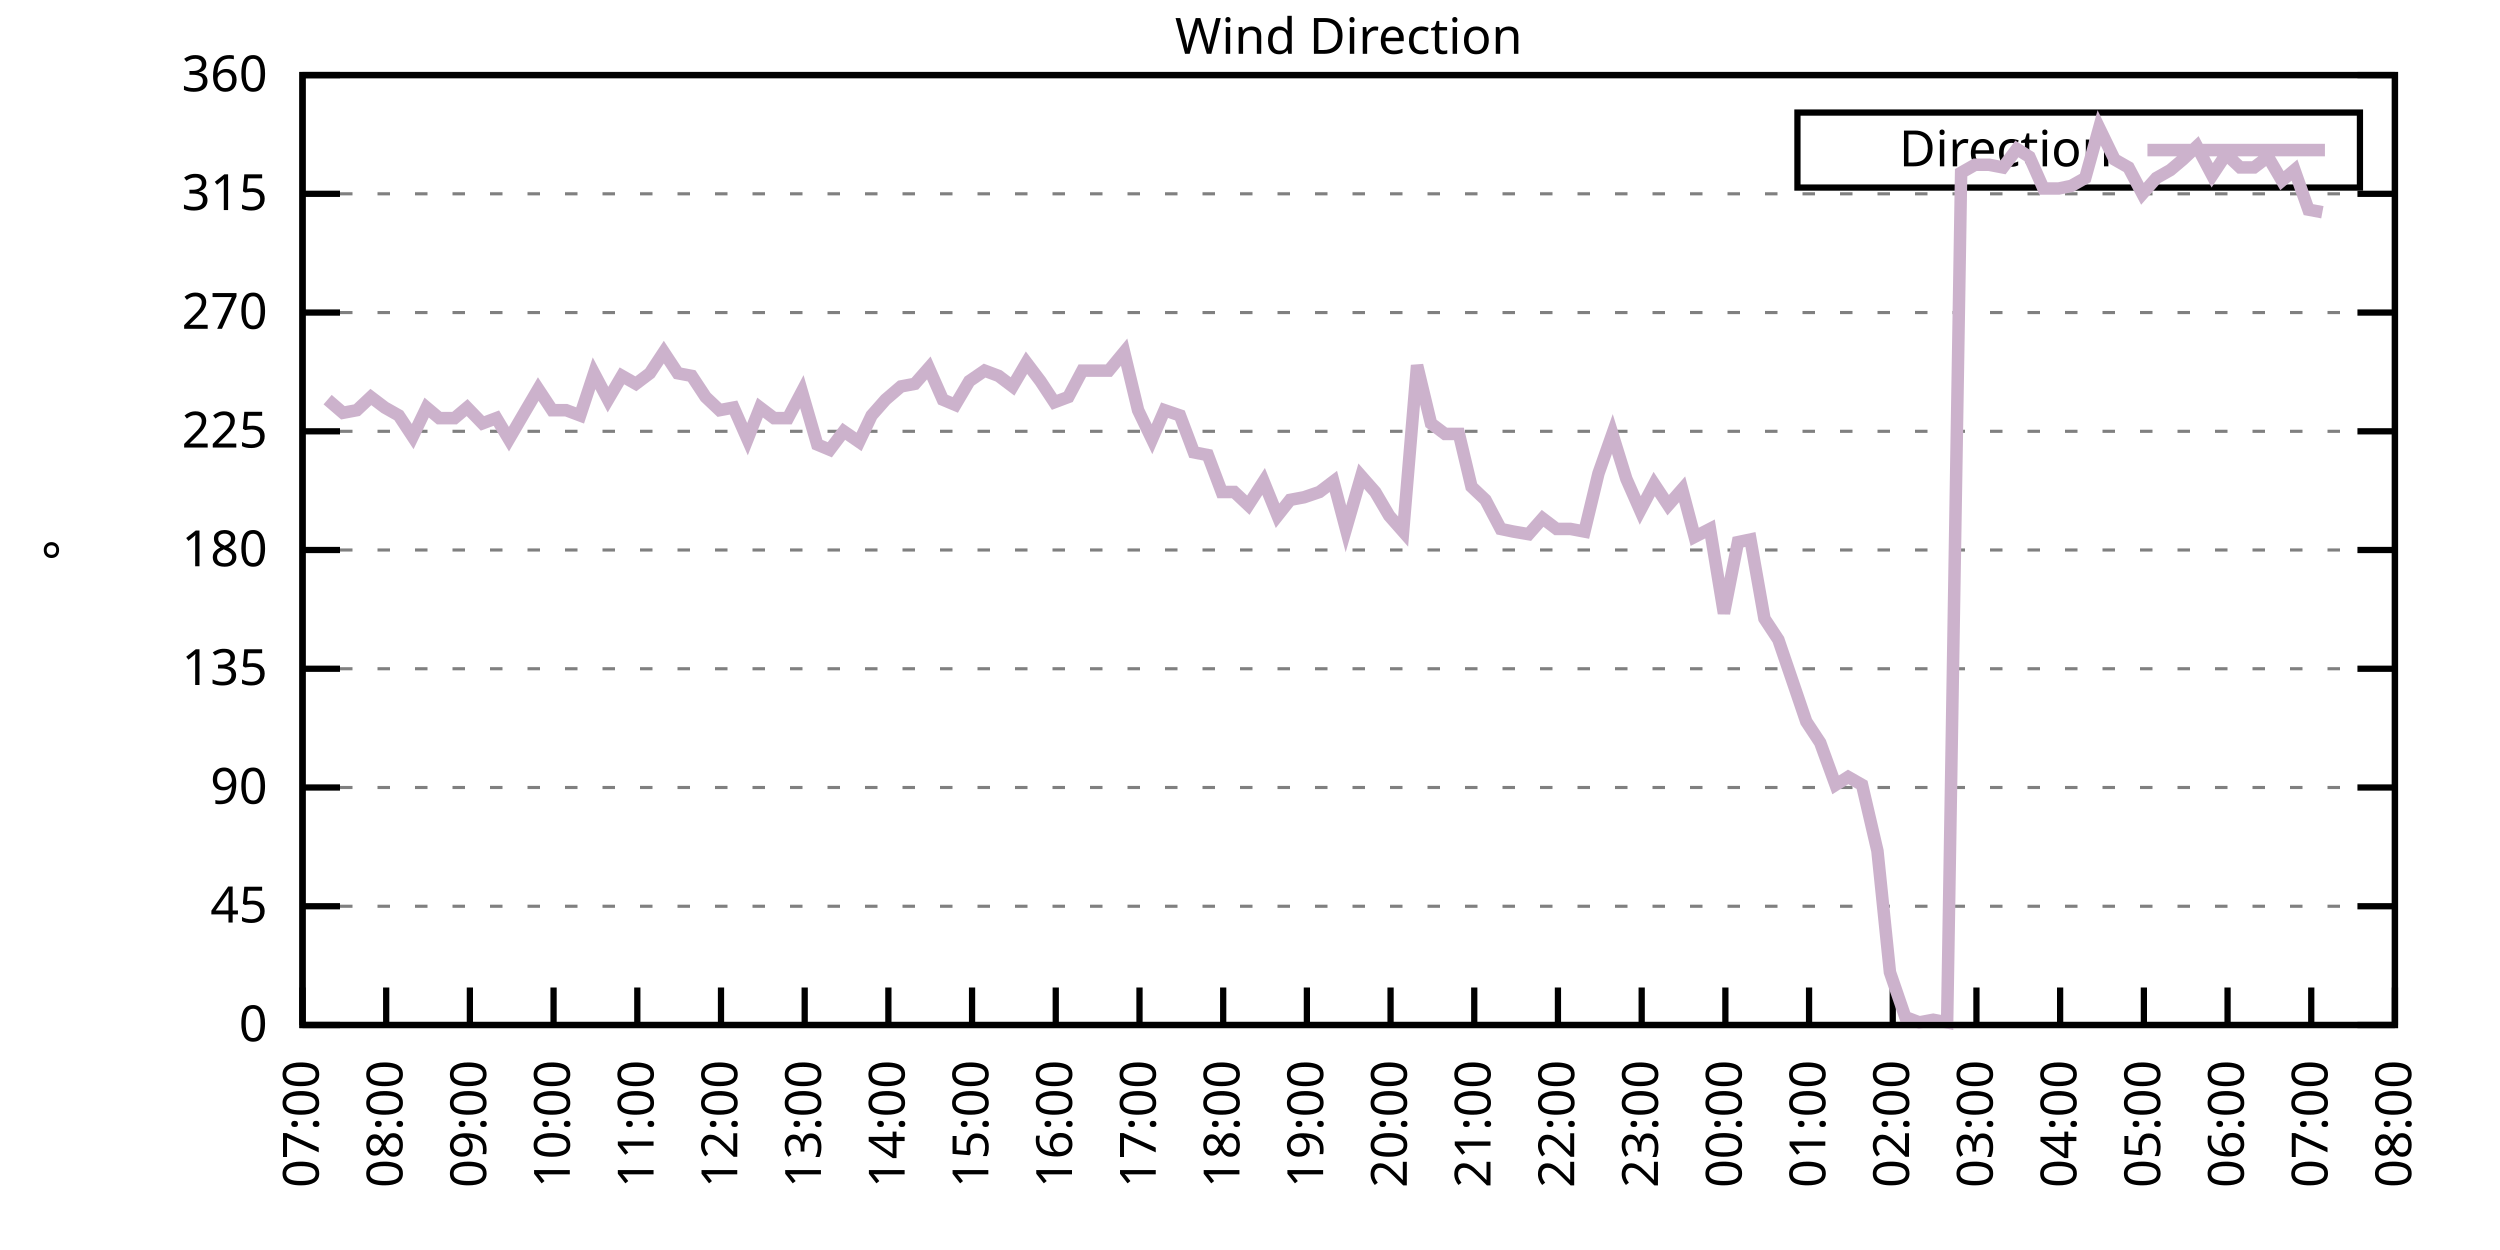
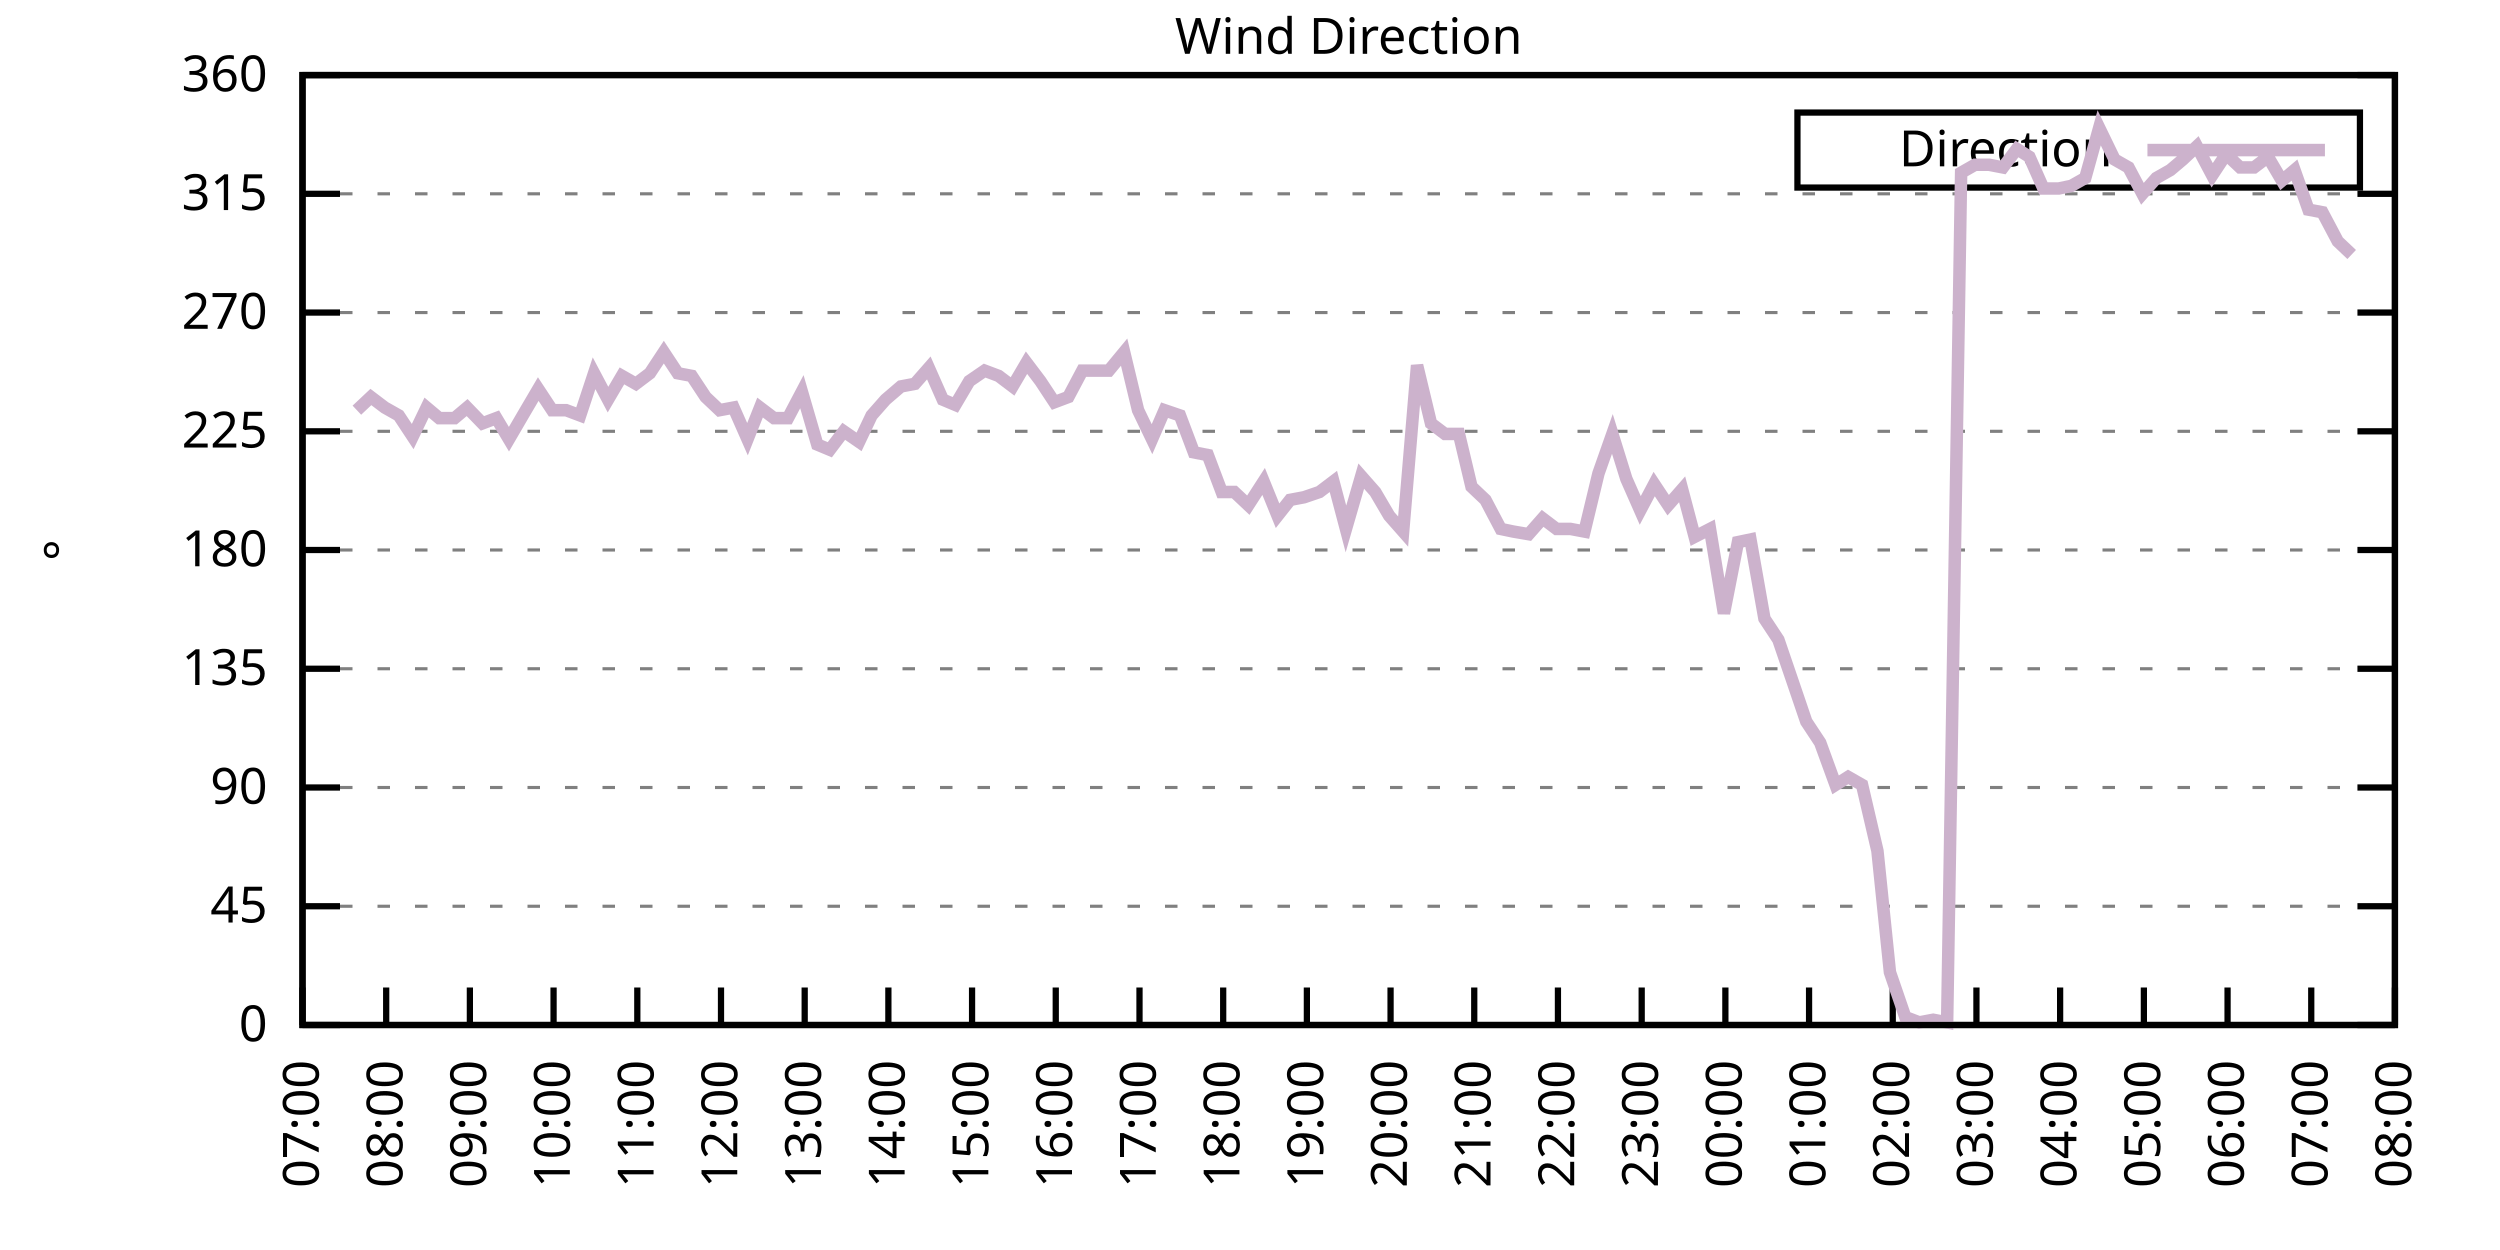
<svg xmlns="http://www.w3.org/2000/svg" xmlns:xlink="http://www.w3.org/1999/xlink" width="400" height="200" viewBox="0 0 400 200">
  <g id="gnuplot_canvas">
    <rect x="0" y="0" width="400" height="200" fill="none" />
    <defs>
      <circle id="gpDot" r="0.5" stroke-width="0.5" stroke="currentColor" />
      <path id="gpPt0" stroke-width="0.333" stroke="currentColor" d="M-1,0 h2 M0,-1 v2" />
      <path id="gpPt1" stroke-width="0.333" stroke="currentColor" d="M-1,-1 L1,1 M1,-1 L-1,1" />
      <path id="gpPt2" stroke-width="0.333" stroke="currentColor" d="M-1,0 L1,0 M0,-1 L0,1 M-1,-1 L1,1 M-1,1 L1,-1" />
      <rect id="gpPt3" stroke-width="0.333" stroke="currentColor" x="-1" y="-1" width="2" height="2" />
      <rect id="gpPt4" stroke-width="0.333" stroke="currentColor" fill="currentColor" x="-1" y="-1" width="2" height="2" />
      <circle id="gpPt5" stroke-width="0.333" stroke="currentColor" cx="0" cy="0" r="1" />
      <use xlink:href="#gpPt5" id="gpPt6" fill="currentColor" stroke="none" />
      <path id="gpPt7" stroke-width="0.333" stroke="currentColor" d="M0,-1.33 L-1.33,0.67 L1.33,0.67 z" />
      <use xlink:href="#gpPt7" id="gpPt8" fill="currentColor" stroke="none" />
      <use xlink:href="#gpPt7" id="gpPt9" stroke="currentColor" transform="rotate(180)" />
      <use xlink:href="#gpPt9" id="gpPt10" fill="currentColor" stroke="none" />
      <use xlink:href="#gpPt3" id="gpPt11" stroke="currentColor" transform="rotate(45)" />
      <use xlink:href="#gpPt11" id="gpPt12" fill="currentColor" stroke="none" />
      <path id="gpPt13" stroke-width="0.333" stroke="currentColor" d="M0,1.330 L1.265,0.411 L0.782,-1.067 L-0.782,-1.076 L-1.265,0.411 z" />
      <use xlink:href="#gpPt13" id="gpPt14" fill="currentColor" stroke="none" />
      <filter id="textbox" filterUnits="objectBoundingBox" x="0" y="0" height="1" width="1">
        <feFlood flood-color="white" flood-opacity="1" result="bgnd" />
        <feComposite in="SourceGraphic" in2="bgnd" operator="atop" />
      </filter>
      <filter id="greybox" filterUnits="objectBoundingBox" x="0" y="0" height="1" width="1">
        <feFlood flood-color="lightgrey" flood-opacity="1" result="grey" />
        <feComposite in="SourceGraphic" in2="grey" operator="atop" />
      </filter>
    </defs>
    <g fill="none" color="white" stroke="currentColor" stroke-width="1.00" stroke-linecap="butt" stroke-linejoin="miter">
</g>
    <g fill="none" color="black" stroke="currentColor" stroke-width="1.00" stroke-linecap="butt" stroke-linejoin="miter">
      <g stroke="none" shape-rendering="crispEdges">
        <polygon fill="rgb(255, 255, 255)" points="48.40,164.00 383.18,164.00 383.18,12.02 48.40,12.02 " />
      </g>
    </g>
    <g fill="none" color="black" stroke="currentColor" stroke-width="1.00" stroke-linecap="butt" stroke-linejoin="miter">
</g>
    <g fill="none" color="black" stroke="black" stroke-width="0.50" stroke-linecap="butt" stroke-linejoin="miter">
</g>
    <g fill="none" color="gray" stroke="currentColor" stroke-width="0.50" stroke-linecap="butt" stroke-linejoin="miter">
      <path stroke="gray" stroke-dasharray="2,4" class="gridline" d="M48.40,164.00 L383.19,164.00  " />
    </g>
    <g fill="none" color="gray" stroke="gray" stroke-width="1.00" stroke-linecap="butt" stroke-linejoin="miter">
</g>
    <g fill="none" color="black" stroke="currentColor" stroke-width="1.00" stroke-linecap="butt" stroke-linejoin="miter">
      <path stroke="black" d="M48.40,164.00 L54.40,164.00 M383.19,164.00 L377.19,164.00  " />
      <g transform="translate(42.80,166.60)" stroke="none" fill="black" font-family="Sans" font-size="8.00" text-anchor="end">
        <text>
          <tspan font-family="Sans"> 0</tspan>
        </text>
      </g>
    </g>
    <g fill="none" color="black" stroke="currentColor" stroke-width="1.00" stroke-linecap="butt" stroke-linejoin="miter">
</g>
    <g fill="none" color="black" stroke="black" stroke-width="0.50" stroke-linecap="butt" stroke-linejoin="miter">
</g>
    <g fill="none" color="gray" stroke="currentColor" stroke-width="0.50" stroke-linecap="butt" stroke-linejoin="miter">
      <path stroke="gray" stroke-dasharray="2,4" class="gridline" d="M48.40,145.00 L383.19,145.00  " />
    </g>
    <g fill="none" color="gray" stroke="gray" stroke-width="1.00" stroke-linecap="butt" stroke-linejoin="miter">
</g>
    <g fill="none" color="black" stroke="currentColor" stroke-width="1.00" stroke-linecap="butt" stroke-linejoin="miter">
      <path stroke="black" d="M48.40,145.00 L54.40,145.00 M383.19,145.00 L377.19,145.00  " />
      <g transform="translate(42.80,147.60)" stroke="none" fill="black" font-family="Sans" font-size="8.00" text-anchor="end">
        <text>
          <tspan font-family="Sans"> 45</tspan>
        </text>
      </g>
    </g>
    <g fill="none" color="black" stroke="currentColor" stroke-width="1.00" stroke-linecap="butt" stroke-linejoin="miter">
</g>
    <g fill="none" color="black" stroke="black" stroke-width="0.50" stroke-linecap="butt" stroke-linejoin="miter">
</g>
    <g fill="none" color="gray" stroke="currentColor" stroke-width="0.50" stroke-linecap="butt" stroke-linejoin="miter">
      <path stroke="gray" stroke-dasharray="2,4" class="gridline" d="M48.40,126.00 L383.19,126.00  " />
    </g>
    <g fill="none" color="gray" stroke="gray" stroke-width="1.00" stroke-linecap="butt" stroke-linejoin="miter">
</g>
    <g fill="none" color="black" stroke="currentColor" stroke-width="1.00" stroke-linecap="butt" stroke-linejoin="miter">
      <path stroke="black" d="M48.40,126.00 L54.40,126.00 M383.19,126.00 L377.19,126.00  " />
      <g transform="translate(42.80,128.60)" stroke="none" fill="black" font-family="Sans" font-size="8.00" text-anchor="end">
        <text>
          <tspan font-family="Sans"> 90</tspan>
        </text>
      </g>
    </g>
    <g fill="none" color="black" stroke="currentColor" stroke-width="1.00" stroke-linecap="butt" stroke-linejoin="miter">
</g>
    <g fill="none" color="black" stroke="black" stroke-width="0.50" stroke-linecap="butt" stroke-linejoin="miter">
</g>
    <g fill="none" color="gray" stroke="currentColor" stroke-width="0.50" stroke-linecap="butt" stroke-linejoin="miter">
      <path stroke="gray" stroke-dasharray="2,4" class="gridline" d="M48.40,107.00 L383.19,107.00  " />
    </g>
    <g fill="none" color="gray" stroke="gray" stroke-width="1.00" stroke-linecap="butt" stroke-linejoin="miter">
</g>
    <g fill="none" color="black" stroke="currentColor" stroke-width="1.00" stroke-linecap="butt" stroke-linejoin="miter">
      <path stroke="black" d="M48.40,107.00 L54.40,107.00 M383.19,107.00 L377.19,107.00  " />
      <g transform="translate(42.80,109.60)" stroke="none" fill="black" font-family="Sans" font-size="8.00" text-anchor="end">
        <text>
          <tspan font-family="Sans"> 135</tspan>
        </text>
      </g>
    </g>
    <g fill="none" color="black" stroke="currentColor" stroke-width="1.00" stroke-linecap="butt" stroke-linejoin="miter">
</g>
    <g fill="none" color="black" stroke="black" stroke-width="0.50" stroke-linecap="butt" stroke-linejoin="miter">
</g>
    <g fill="none" color="gray" stroke="currentColor" stroke-width="0.50" stroke-linecap="butt" stroke-linejoin="miter">
      <path stroke="gray" stroke-dasharray="2,4" class="gridline" d="M48.40,88.00 L383.19,88.00  " />
    </g>
    <g fill="none" color="gray" stroke="gray" stroke-width="1.00" stroke-linecap="butt" stroke-linejoin="miter">
</g>
    <g fill="none" color="black" stroke="currentColor" stroke-width="1.00" stroke-linecap="butt" stroke-linejoin="miter">
      <path stroke="black" d="M48.40,88.00 L54.40,88.00 M383.19,88.00 L377.19,88.00  " />
      <g transform="translate(42.80,90.60)" stroke="none" fill="black" font-family="Sans" font-size="8.00" text-anchor="end">
        <text>
          <tspan font-family="Sans"> 180</tspan>
        </text>
      </g>
    </g>
    <g fill="none" color="black" stroke="currentColor" stroke-width="1.00" stroke-linecap="butt" stroke-linejoin="miter">
</g>
    <g fill="none" color="black" stroke="black" stroke-width="0.50" stroke-linecap="butt" stroke-linejoin="miter">
</g>
    <g fill="none" color="gray" stroke="currentColor" stroke-width="0.50" stroke-linecap="butt" stroke-linejoin="miter">
      <path stroke="gray" stroke-dasharray="2,4" class="gridline" d="M48.40,69.01 L383.19,69.01  " />
    </g>
    <g fill="none" color="gray" stroke="gray" stroke-width="1.00" stroke-linecap="butt" stroke-linejoin="miter">
</g>
    <g fill="none" color="black" stroke="currentColor" stroke-width="1.00" stroke-linecap="butt" stroke-linejoin="miter">
      <path stroke="black" d="M48.40,69.01 L54.40,69.01 M383.19,69.01 L377.19,69.01  " />
      <g transform="translate(42.80,71.61)" stroke="none" fill="black" font-family="Sans" font-size="8.00" text-anchor="end">
        <text>
          <tspan font-family="Sans"> 225</tspan>
        </text>
      </g>
    </g>
    <g fill="none" color="black" stroke="currentColor" stroke-width="1.00" stroke-linecap="butt" stroke-linejoin="miter">
</g>
    <g fill="none" color="black" stroke="black" stroke-width="0.50" stroke-linecap="butt" stroke-linejoin="miter">
</g>
    <g fill="none" color="gray" stroke="currentColor" stroke-width="0.50" stroke-linecap="butt" stroke-linejoin="miter">
      <path stroke="gray" stroke-dasharray="2,4" class="gridline" d="M48.40,50.01 L383.19,50.01  " />
    </g>
    <g fill="none" color="gray" stroke="gray" stroke-width="1.00" stroke-linecap="butt" stroke-linejoin="miter">
</g>
    <g fill="none" color="black" stroke="currentColor" stroke-width="1.00" stroke-linecap="butt" stroke-linejoin="miter">
      <path stroke="black" d="M48.40,50.01 L54.40,50.01 M383.19,50.01 L377.19,50.01  " />
      <g transform="translate(42.80,52.61)" stroke="none" fill="black" font-family="Sans" font-size="8.00" text-anchor="end">
        <text>
          <tspan font-family="Sans"> 270</tspan>
        </text>
      </g>
    </g>
    <g fill="none" color="black" stroke="currentColor" stroke-width="1.00" stroke-linecap="butt" stroke-linejoin="miter">
</g>
    <g fill="none" color="black" stroke="black" stroke-width="0.50" stroke-linecap="butt" stroke-linejoin="miter">
</g>
    <g fill="none" color="gray" stroke="currentColor" stroke-width="0.50" stroke-linecap="butt" stroke-linejoin="miter">
      <path stroke="gray" stroke-dasharray="2,4" class="gridline" d="M48.40,31.01 L383.19,31.01  " />
    </g>
    <g fill="none" color="gray" stroke="gray" stroke-width="1.00" stroke-linecap="butt" stroke-linejoin="miter">
</g>
    <g fill="none" color="black" stroke="currentColor" stroke-width="1.00" stroke-linecap="butt" stroke-linejoin="miter">
      <path stroke="black" d="M48.40,31.01 L54.40,31.01 M383.19,31.01 L377.19,31.01  " />
      <g transform="translate(42.80,33.61)" stroke="none" fill="black" font-family="Sans" font-size="8.00" text-anchor="end">
        <text>
          <tspan font-family="Sans"> 315</tspan>
        </text>
      </g>
    </g>
    <g fill="none" color="black" stroke="currentColor" stroke-width="1.00" stroke-linecap="butt" stroke-linejoin="miter">
</g>
    <g fill="none" color="black" stroke="black" stroke-width="0.50" stroke-linecap="butt" stroke-linejoin="miter">
</g>
    <g fill="none" color="gray" stroke="currentColor" stroke-width="0.50" stroke-linecap="butt" stroke-linejoin="miter">
      <path stroke="gray" stroke-dasharray="2,4" class="gridline" d="M48.40,12.01 L383.19,12.01  " />
    </g>
    <g fill="none" color="gray" stroke="gray" stroke-width="1.00" stroke-linecap="butt" stroke-linejoin="miter">
</g>
    <g fill="none" color="black" stroke="currentColor" stroke-width="1.00" stroke-linecap="butt" stroke-linejoin="miter">
      <path stroke="black" d="M48.40,12.01 L54.40,12.01 M383.19,12.01 L377.19,12.01  " />
      <g transform="translate(42.80,14.61)" stroke="none" fill="black" font-family="Sans" font-size="8.00" text-anchor="end">
        <text>
          <tspan font-family="Sans"> 360</tspan>
        </text>
      </g>
    </g>
    <g fill="none" color="black" stroke="currentColor" stroke-width="1.00" stroke-linecap="butt" stroke-linejoin="miter">
      <path stroke="black" d="M48.40,164.00 L48.40,158.00  " />
      <g transform="translate(51.00,169.60) rotate(270.00)" stroke="none" fill="black" font-family="Sans" font-size="8.00" text-anchor="end">
        <text>
          <tspan font-family="Sans">07:00</tspan>
        </text>
      </g>
    </g>
    <g fill="none" color="black" stroke="currentColor" stroke-width="1.00" stroke-linecap="butt" stroke-linejoin="miter">
      <path stroke="black" d="M61.79,164.00 L61.79,158.00  " />
      <g transform="translate(64.39,169.60) rotate(270.00)" stroke="none" fill="black" font-family="Sans" font-size="8.00" text-anchor="end">
        <text>
          <tspan font-family="Sans">08:00</tspan>
        </text>
      </g>
    </g>
    <g fill="none" color="black" stroke="currentColor" stroke-width="1.00" stroke-linecap="butt" stroke-linejoin="miter">
      <path stroke="black" d="M75.18,164.00 L75.18,158.00  " />
      <g transform="translate(77.78,169.60) rotate(270.00)" stroke="none" fill="black" font-family="Sans" font-size="8.00" text-anchor="end">
        <text>
          <tspan font-family="Sans">09:00</tspan>
        </text>
      </g>
    </g>
    <g fill="none" color="black" stroke="currentColor" stroke-width="1.00" stroke-linecap="butt" stroke-linejoin="miter">
      <path stroke="black" d="M88.57,164.00 L88.57,158.00  " />
      <g transform="translate(91.17,169.60) rotate(270.00)" stroke="none" fill="black" font-family="Sans" font-size="8.00" text-anchor="end">
        <text>
          <tspan font-family="Sans">10:00</tspan>
        </text>
      </g>
    </g>
    <g fill="none" color="black" stroke="currentColor" stroke-width="1.00" stroke-linecap="butt" stroke-linejoin="miter">
      <path stroke="black" d="M101.97,164.00 L101.97,158.00  " />
      <g transform="translate(104.57,169.60) rotate(270.00)" stroke="none" fill="black" font-family="Sans" font-size="8.00" text-anchor="end">
        <text>
          <tspan font-family="Sans">11:00</tspan>
        </text>
      </g>
    </g>
    <g fill="none" color="black" stroke="currentColor" stroke-width="1.00" stroke-linecap="butt" stroke-linejoin="miter">
      <path stroke="black" d="M115.36,164.00 L115.36,158.00  " />
      <g transform="translate(117.96,169.60) rotate(270.00)" stroke="none" fill="black" font-family="Sans" font-size="8.00" text-anchor="end">
        <text>
          <tspan font-family="Sans">12:00</tspan>
        </text>
      </g>
    </g>
    <g fill="none" color="black" stroke="currentColor" stroke-width="1.00" stroke-linecap="butt" stroke-linejoin="miter">
      <path stroke="black" d="M128.75,164.00 L128.75,158.00  " />
      <g transform="translate(131.35,169.60) rotate(270.00)" stroke="none" fill="black" font-family="Sans" font-size="8.00" text-anchor="end">
        <text>
          <tspan font-family="Sans">13:00</tspan>
        </text>
      </g>
    </g>
    <g fill="none" color="black" stroke="currentColor" stroke-width="1.00" stroke-linecap="butt" stroke-linejoin="miter">
      <path stroke="black" d="M142.14,164.00 L142.14,158.00  " />
      <g transform="translate(144.74,169.60) rotate(270.00)" stroke="none" fill="black" font-family="Sans" font-size="8.00" text-anchor="end">
        <text>
          <tspan font-family="Sans">14:00</tspan>
        </text>
      </g>
    </g>
    <g fill="none" color="black" stroke="currentColor" stroke-width="1.00" stroke-linecap="butt" stroke-linejoin="miter">
      <path stroke="black" d="M155.53,164.00 L155.53,158.00  " />
      <g transform="translate(158.13,169.60) rotate(270.00)" stroke="none" fill="black" font-family="Sans" font-size="8.00" text-anchor="end">
        <text>
          <tspan font-family="Sans">15:00</tspan>
        </text>
      </g>
    </g>
    <g fill="none" color="black" stroke="currentColor" stroke-width="1.00" stroke-linecap="butt" stroke-linejoin="miter">
      <path stroke="black" d="M168.92,164.00 L168.92,158.00  " />
      <g transform="translate(171.52,169.60) rotate(270.00)" stroke="none" fill="black" font-family="Sans" font-size="8.00" text-anchor="end">
        <text>
          <tspan font-family="Sans">16:00</tspan>
        </text>
      </g>
    </g>
    <g fill="none" color="black" stroke="currentColor" stroke-width="1.00" stroke-linecap="butt" stroke-linejoin="miter">
      <path stroke="black" d="M182.32,164.00 L182.32,158.00  " />
      <g transform="translate(184.92,169.60) rotate(270.00)" stroke="none" fill="black" font-family="Sans" font-size="8.00" text-anchor="end">
        <text>
          <tspan font-family="Sans">17:00</tspan>
        </text>
      </g>
    </g>
    <g fill="none" color="black" stroke="currentColor" stroke-width="1.00" stroke-linecap="butt" stroke-linejoin="miter">
      <path stroke="black" d="M195.71,164.00 L195.71,158.00  " />
      <g transform="translate(198.31,169.60) rotate(270.00)" stroke="none" fill="black" font-family="Sans" font-size="8.00" text-anchor="end">
        <text>
          <tspan font-family="Sans">18:00</tspan>
        </text>
      </g>
    </g>
    <g fill="none" color="black" stroke="currentColor" stroke-width="1.00" stroke-linecap="butt" stroke-linejoin="miter">
      <path stroke="black" d="M209.10,164.00 L209.10,158.00  " />
      <g transform="translate(211.70,169.60) rotate(270.00)" stroke="none" fill="black" font-family="Sans" font-size="8.00" text-anchor="end">
        <text>
          <tspan font-family="Sans">19:00</tspan>
        </text>
      </g>
    </g>
    <g fill="none" color="black" stroke="currentColor" stroke-width="1.00" stroke-linecap="butt" stroke-linejoin="miter">
      <path stroke="black" d="M222.49,164.00 L222.49,158.00  " />
      <g transform="translate(225.09,169.60) rotate(270.00)" stroke="none" fill="black" font-family="Sans" font-size="8.00" text-anchor="end">
        <text>
          <tspan font-family="Sans">20:00</tspan>
        </text>
      </g>
    </g>
    <g fill="none" color="black" stroke="currentColor" stroke-width="1.00" stroke-linecap="butt" stroke-linejoin="miter">
      <path stroke="black" d="M235.88,164.00 L235.88,158.00  " />
      <g transform="translate(238.48,169.60) rotate(270.00)" stroke="none" fill="black" font-family="Sans" font-size="8.00" text-anchor="end">
        <text>
          <tspan font-family="Sans">21:00</tspan>
        </text>
      </g>
    </g>
    <g fill="none" color="black" stroke="currentColor" stroke-width="1.00" stroke-linecap="butt" stroke-linejoin="miter">
      <path stroke="black" d="M249.27,164.00 L249.27,158.00  " />
      <g transform="translate(251.87,169.60) rotate(270.00)" stroke="none" fill="black" font-family="Sans" font-size="8.00" text-anchor="end">
        <text>
          <tspan font-family="Sans">22:00</tspan>
        </text>
      </g>
    </g>
    <g fill="none" color="black" stroke="currentColor" stroke-width="1.00" stroke-linecap="butt" stroke-linejoin="miter">
      <path stroke="black" d="M262.67,164.00 L262.67,158.00  " />
      <g transform="translate(265.27,169.60) rotate(270.00)" stroke="none" fill="black" font-family="Sans" font-size="8.00" text-anchor="end">
        <text>
          <tspan font-family="Sans">23:00</tspan>
        </text>
      </g>
    </g>
    <g fill="none" color="black" stroke="currentColor" stroke-width="1.00" stroke-linecap="butt" stroke-linejoin="miter">
      <path stroke="black" d="M276.06,164.00 L276.06,158.00  " />
      <g transform="translate(278.66,169.60) rotate(270.00)" stroke="none" fill="black" font-family="Sans" font-size="8.00" text-anchor="end">
        <text>
          <tspan font-family="Sans">00:00</tspan>
        </text>
      </g>
    </g>
    <g fill="none" color="black" stroke="currentColor" stroke-width="1.00" stroke-linecap="butt" stroke-linejoin="miter">
      <path stroke="black" d="M289.45,164.00 L289.45,158.00  " />
      <g transform="translate(292.05,169.60) rotate(270.00)" stroke="none" fill="black" font-family="Sans" font-size="8.00" text-anchor="end">
        <text>
          <tspan font-family="Sans">01:00</tspan>
        </text>
      </g>
    </g>
    <g fill="none" color="black" stroke="currentColor" stroke-width="1.00" stroke-linecap="butt" stroke-linejoin="miter">
      <path stroke="black" d="M302.84,164.00 L302.84,158.00  " />
      <g transform="translate(305.44,169.60) rotate(270.00)" stroke="none" fill="black" font-family="Sans" font-size="8.00" text-anchor="end">
        <text>
          <tspan font-family="Sans">02:00</tspan>
        </text>
      </g>
    </g>
    <g fill="none" color="black" stroke="currentColor" stroke-width="1.00" stroke-linecap="butt" stroke-linejoin="miter">
      <path stroke="black" d="M316.23,164.00 L316.23,158.00  " />
      <g transform="translate(318.83,169.60) rotate(270.00)" stroke="none" fill="black" font-family="Sans" font-size="8.00" text-anchor="end">
        <text>
          <tspan font-family="Sans">03:00</tspan>
        </text>
      </g>
    </g>
    <g fill="none" color="black" stroke="currentColor" stroke-width="1.00" stroke-linecap="butt" stroke-linejoin="miter">
      <path stroke="black" d="M329.62,164.00 L329.62,158.00  " />
      <g transform="translate(332.22,169.60) rotate(270.00)" stroke="none" fill="black" font-family="Sans" font-size="8.00" text-anchor="end">
        <text>
          <tspan font-family="Sans">04:00</tspan>
        </text>
      </g>
    </g>
    <g fill="none" color="black" stroke="currentColor" stroke-width="1.00" stroke-linecap="butt" stroke-linejoin="miter">
      <path stroke="black" d="M343.02,164.00 L343.02,158.00  " />
      <g transform="translate(345.62,169.60) rotate(270.00)" stroke="none" fill="black" font-family="Sans" font-size="8.00" text-anchor="end">
        <text>
          <tspan font-family="Sans">05:00</tspan>
        </text>
      </g>
    </g>
    <g fill="none" color="black" stroke="currentColor" stroke-width="1.00" stroke-linecap="butt" stroke-linejoin="miter">
      <path stroke="black" d="M356.41,164.00 L356.41,158.00  " />
      <g transform="translate(359.01,169.60) rotate(270.00)" stroke="none" fill="black" font-family="Sans" font-size="8.00" text-anchor="end">
        <text>
          <tspan font-family="Sans">06:00</tspan>
        </text>
      </g>
    </g>
    <g fill="none" color="black" stroke="currentColor" stroke-width="1.00" stroke-linecap="butt" stroke-linejoin="miter">
      <path stroke="black" d="M369.80,164.00 L369.80,158.00  " />
      <g transform="translate(372.40,169.60) rotate(270.00)" stroke="none" fill="black" font-family="Sans" font-size="8.00" text-anchor="end">
        <text>
          <tspan font-family="Sans">07:00</tspan>
        </text>
      </g>
    </g>
    <g fill="none" color="black" stroke="currentColor" stroke-width="1.00" stroke-linecap="butt" stroke-linejoin="miter">
      <path stroke="black" d="M383.19,164.00 L383.19,158.00  " />
      <g transform="translate(385.79,169.60) rotate(270.00)" stroke="none" fill="black" font-family="Sans" font-size="8.00" text-anchor="end">
        <text>
          <tspan font-family="Sans">08:00</tspan>
        </text>
      </g>
    </g>
    <g fill="none" color="black" stroke="currentColor" stroke-width="1.00" stroke-linecap="butt" stroke-linejoin="miter">
</g>
    <g fill="none" color="black" stroke="currentColor" stroke-width="1.00" stroke-linecap="butt" stroke-linejoin="miter">
      <path stroke="black" d="M48.40,12.01 L48.40,164.00 L383.19,164.00 L383.19,12.01 L48.40,12.01 Z  " />
    </g>
    <g fill="none" color="black" stroke="currentColor" stroke-width="1.00" stroke-linecap="butt" stroke-linejoin="miter">
</g>
    <g fill="none" color="black" stroke="currentColor" stroke-width="1.00" stroke-linecap="butt" stroke-linejoin="miter">
      <path stroke="black" d="M287.59,30.01 L287.59,18.01 L377.59,18.01 L377.59,30.01 L287.59,30.01 Z  " />
    </g>
    <g id="Wind_direction_plot_1">
      <g fill="none" color="white" stroke="black" stroke-width="2.00" stroke-linecap="butt" stroke-linejoin="miter">
</g>
      <g fill="none" color="black" stroke="currentColor" stroke-width="2.00" stroke-linecap="butt" stroke-linejoin="miter">
        <g transform="translate(337.99,26.61)" stroke="none" fill="black" font-family="Sans" font-size="8.00" text-anchor="end">
          <text>
            <tspan font-family="Sans">Direction</tspan>
          </text>
        </g>
      </g>
      <g fill="none" color="black" stroke="currentColor" stroke-width="2.00" stroke-linecap="butt" stroke-linejoin="miter">
-         <path stroke="rgb(204, 178, 204)" d="M343.59,24.01 L371.99,24.01 M52.42,63.94 L54.87,66.05 L57.10,65.63 L59.34,63.52 L61.57,65.21 L63.80,66.47   L66.03,69.85 L68.26,65.21 L70.27,66.90 L72.73,66.90 L74.74,65.21 L77.19,67.74 L79.42,66.90 L81.43,70.27   L83.89,66.05 L86.12,62.25 L88.35,65.63 L90.58,65.63 L92.82,66.47 L95.05,59.72 L97.28,63.94 L99.51,60.14   L101.74,61.41 L103.98,59.72 L106.21,56.34 L108.44,59.72 L110.67,60.14 L112.90,63.52 L115.13,65.63 L117.37,65.21   L119.60,70.27 L121.61,65.21 L123.84,66.90 L126.07,66.90 L128.30,62.67 L130.76,71.12 L132.77,71.96 L135.00,69.01   L137.45,70.70 L139.46,66.47 L141.69,63.94 L144.15,61.83 L146.38,61.41 L148.61,58.87 L150.85,63.94 L152.85,64.78   L155.09,60.98 L157.54,59.30 L159.77,60.14 L162.01,61.83 L164.24,58.03 L166.47,60.98 L168.70,64.36 L170.93,63.52   L173.17,59.30 L175.40,59.30 L177.41,59.30 L179.86,56.34 L182.09,65.63 L184.32,70.27 L186.33,65.63 L188.79,66.47   L191.02,72.38 L193.25,72.81 L195.48,78.72 L197.49,78.72 L199.73,80.83 L202.18,77.03 L204.41,82.52 L206.42,79.98   L208.65,79.56 L211.11,78.72 L213.34,77.03 L215.35,84.63 L217.80,76.18 L220.04,78.72 L222.27,82.52 L224.50,85.05   L226.73,58.45 L228.96,67.74 L231.20,69.43 L233.43,69.43 L235.44,77.87 L237.67,79.98 L240.12,84.63 L242.13,85.05   L244.59,85.47 L246.82,82.94 L249.05,84.63 L251.28,84.63 L253.51,85.05 L255.75,75.76 L257.98,69.43 L260.21,76.61   L262.44,81.67 L264.67,77.45 L266.91,80.83 L269.14,78.29 L271.15,85.89 L273.60,84.63 L275.83,98.14 L278.07,86.74   L280.07,86.32 L282.31,98.98 L284.54,102.36 L286.99,109.54 L289.00,115.45 L291.23,118.83 L293.69,125.58 L295.70,124.31   L297.93,125.58 L300.39,136.14 L302.39,155.56 L304.85,162.73 L307.08,163.58 L309.31,163.16 L311.54,163.58 L313.78,27.63   L316.01,26.36 L318.24,26.36 L320.47,26.79 L322.70,23.83 L324.71,25.10 L326.95,30.16 L329.40,30.16 L331.41,29.74   L333.64,28.48 L335.87,20.45 L338.33,25.52 L340.56,26.79 L342.79,31.01 L345.02,28.48 L347.26,27.21 L349.26,25.52   L351.50,23.41 L353.95,28.05 L356.18,24.68 L358.42,26.79 L360.65,26.79 L362.88,25.10 L365.11,28.90 L367.12,27.21   L369.35,33.54 L371.58,33.96  " />
+         <path stroke="rgb(204, 178, 204)" d="M343.59,24.01 L371.99,24.01 M57.10,65.63 L59.34,63.52 L61.57,65.21 L63.80,66.47 L66.03,69.85 L68.26,65.21   L70.27,66.90 L72.73,66.90 L74.74,65.21 L77.19,67.74 L79.42,66.90 L81.43,70.27 L83.89,66.05 L86.12,62.25   L88.35,65.63 L90.58,65.63 L92.82,66.47 L95.05,59.72 L97.28,63.94 L99.51,60.14 L101.74,61.41 L103.98,59.72   L106.21,56.34 L108.44,59.72 L110.67,60.14 L112.90,63.52 L115.13,65.63 L117.37,65.21 L119.60,70.27 L121.61,65.21   L123.84,66.90 L126.07,66.90 L128.30,62.67 L130.76,71.12 L132.77,71.96 L135.00,69.01 L137.45,70.70 L139.46,66.47   L141.69,63.94 L144.15,61.83 L146.38,61.41 L148.61,58.87 L150.85,63.94 L152.85,64.78 L155.09,60.98 L157.54,59.30   L159.77,60.14 L162.01,61.83 L164.24,58.03 L166.47,60.98 L168.70,64.36 L170.93,63.52 L173.17,59.30 L175.40,59.30   L177.41,59.30 L179.86,56.34 L182.09,65.63 L184.32,70.27 L186.33,65.63 L188.79,66.47 L191.02,72.38 L193.25,72.81   L195.48,78.72 L197.49,78.72 L199.73,80.83 L202.18,77.03 L204.41,82.52 L206.42,79.98 L208.65,79.56 L211.11,78.72   L213.34,77.03 L215.35,84.63 L217.80,76.18 L220.04,78.72 L222.27,82.52 L224.50,85.05 L226.73,58.45 L228.96,67.74   L231.20,69.43 L233.43,69.43 L235.44,77.87 L237.67,79.98 L240.12,84.63 L242.13,85.05 L244.59,85.47 L246.82,82.94   L249.05,84.63 L251.28,84.63 L253.51,85.05 L255.75,75.76 L257.98,69.43 L260.21,76.61 L262.44,81.67 L264.67,77.45   L266.91,80.83 L269.14,78.29 L271.15,85.89 L273.60,84.63 L275.83,98.14 L278.07,86.74 L280.07,86.32 L282.31,98.98   L284.54,102.36 L286.99,109.54 L289.00,115.45 L291.23,118.83 L293.69,125.58 L295.70,124.31 L297.93,125.58 L300.39,136.14   L302.39,155.56 L304.85,162.73 L307.08,163.58 L309.31,163.16 L311.54,163.58 L313.78,27.63 L316.01,26.36 L318.24,26.36   L320.47,26.79 L322.70,23.83 L324.71,25.10 L326.95,30.16 L329.40,30.16 L331.41,29.74 L333.64,28.48 L335.87,20.45   L338.33,25.52 L340.56,26.79 L342.79,31.01 L345.02,28.48 L347.26,27.21 L349.26,25.52 L351.50,23.41 L353.95,28.05   L356.18,24.68 L358.42,26.79 L360.65,26.79 L362.88,25.10 L365.11,28.90 L367.12,27.21 L369.35,33.54 L371.58,33.96   L374.04,38.61 L376.27,40.72  " />
      </g>
    </g>
    <g fill="none" color="black" stroke="currentColor" stroke-width="2.00" stroke-linecap="butt" stroke-linejoin="miter">
</g>
    <g fill="none" color="black" stroke="black" stroke-width="1.00" stroke-linecap="butt" stroke-linejoin="miter">
</g>
    <g fill="none" color="black" stroke="currentColor" stroke-width="1.00" stroke-linecap="butt" stroke-linejoin="miter">
      <path stroke="black" d="M48.40,12.01 L48.40,164.00 L383.19,164.00 L383.19,12.01 L48.40,12.01 Z  " />
      <g transform="translate(12.80,88.01) rotate(270.00)" stroke="none" fill="black" font-family="Sans" font-size="8.00" text-anchor="middle">
        <text>
          <tspan font-family="Sans">°</tspan>
        </text>
      </g>
    </g>
    <g fill="none" color="black" stroke="currentColor" stroke-width="1.00" stroke-linecap="butt" stroke-linejoin="miter">
</g>
    <g fill="none" color="black" stroke="currentColor" stroke-width="1.00" stroke-linecap="butt" stroke-linejoin="miter">
      <g transform="translate(215.79,8.61)" stroke="none" fill="black" font-family="Sans" font-size="8.00" text-anchor="middle">
        <text>
          <tspan font-family="Sans">Wind Direction</tspan>
        </text>
      </g>
    </g>
    <g fill="none" color="black" stroke="currentColor" stroke-width="1.00" stroke-linecap="butt" stroke-linejoin="miter">
</g>
  </g>
</svg>
